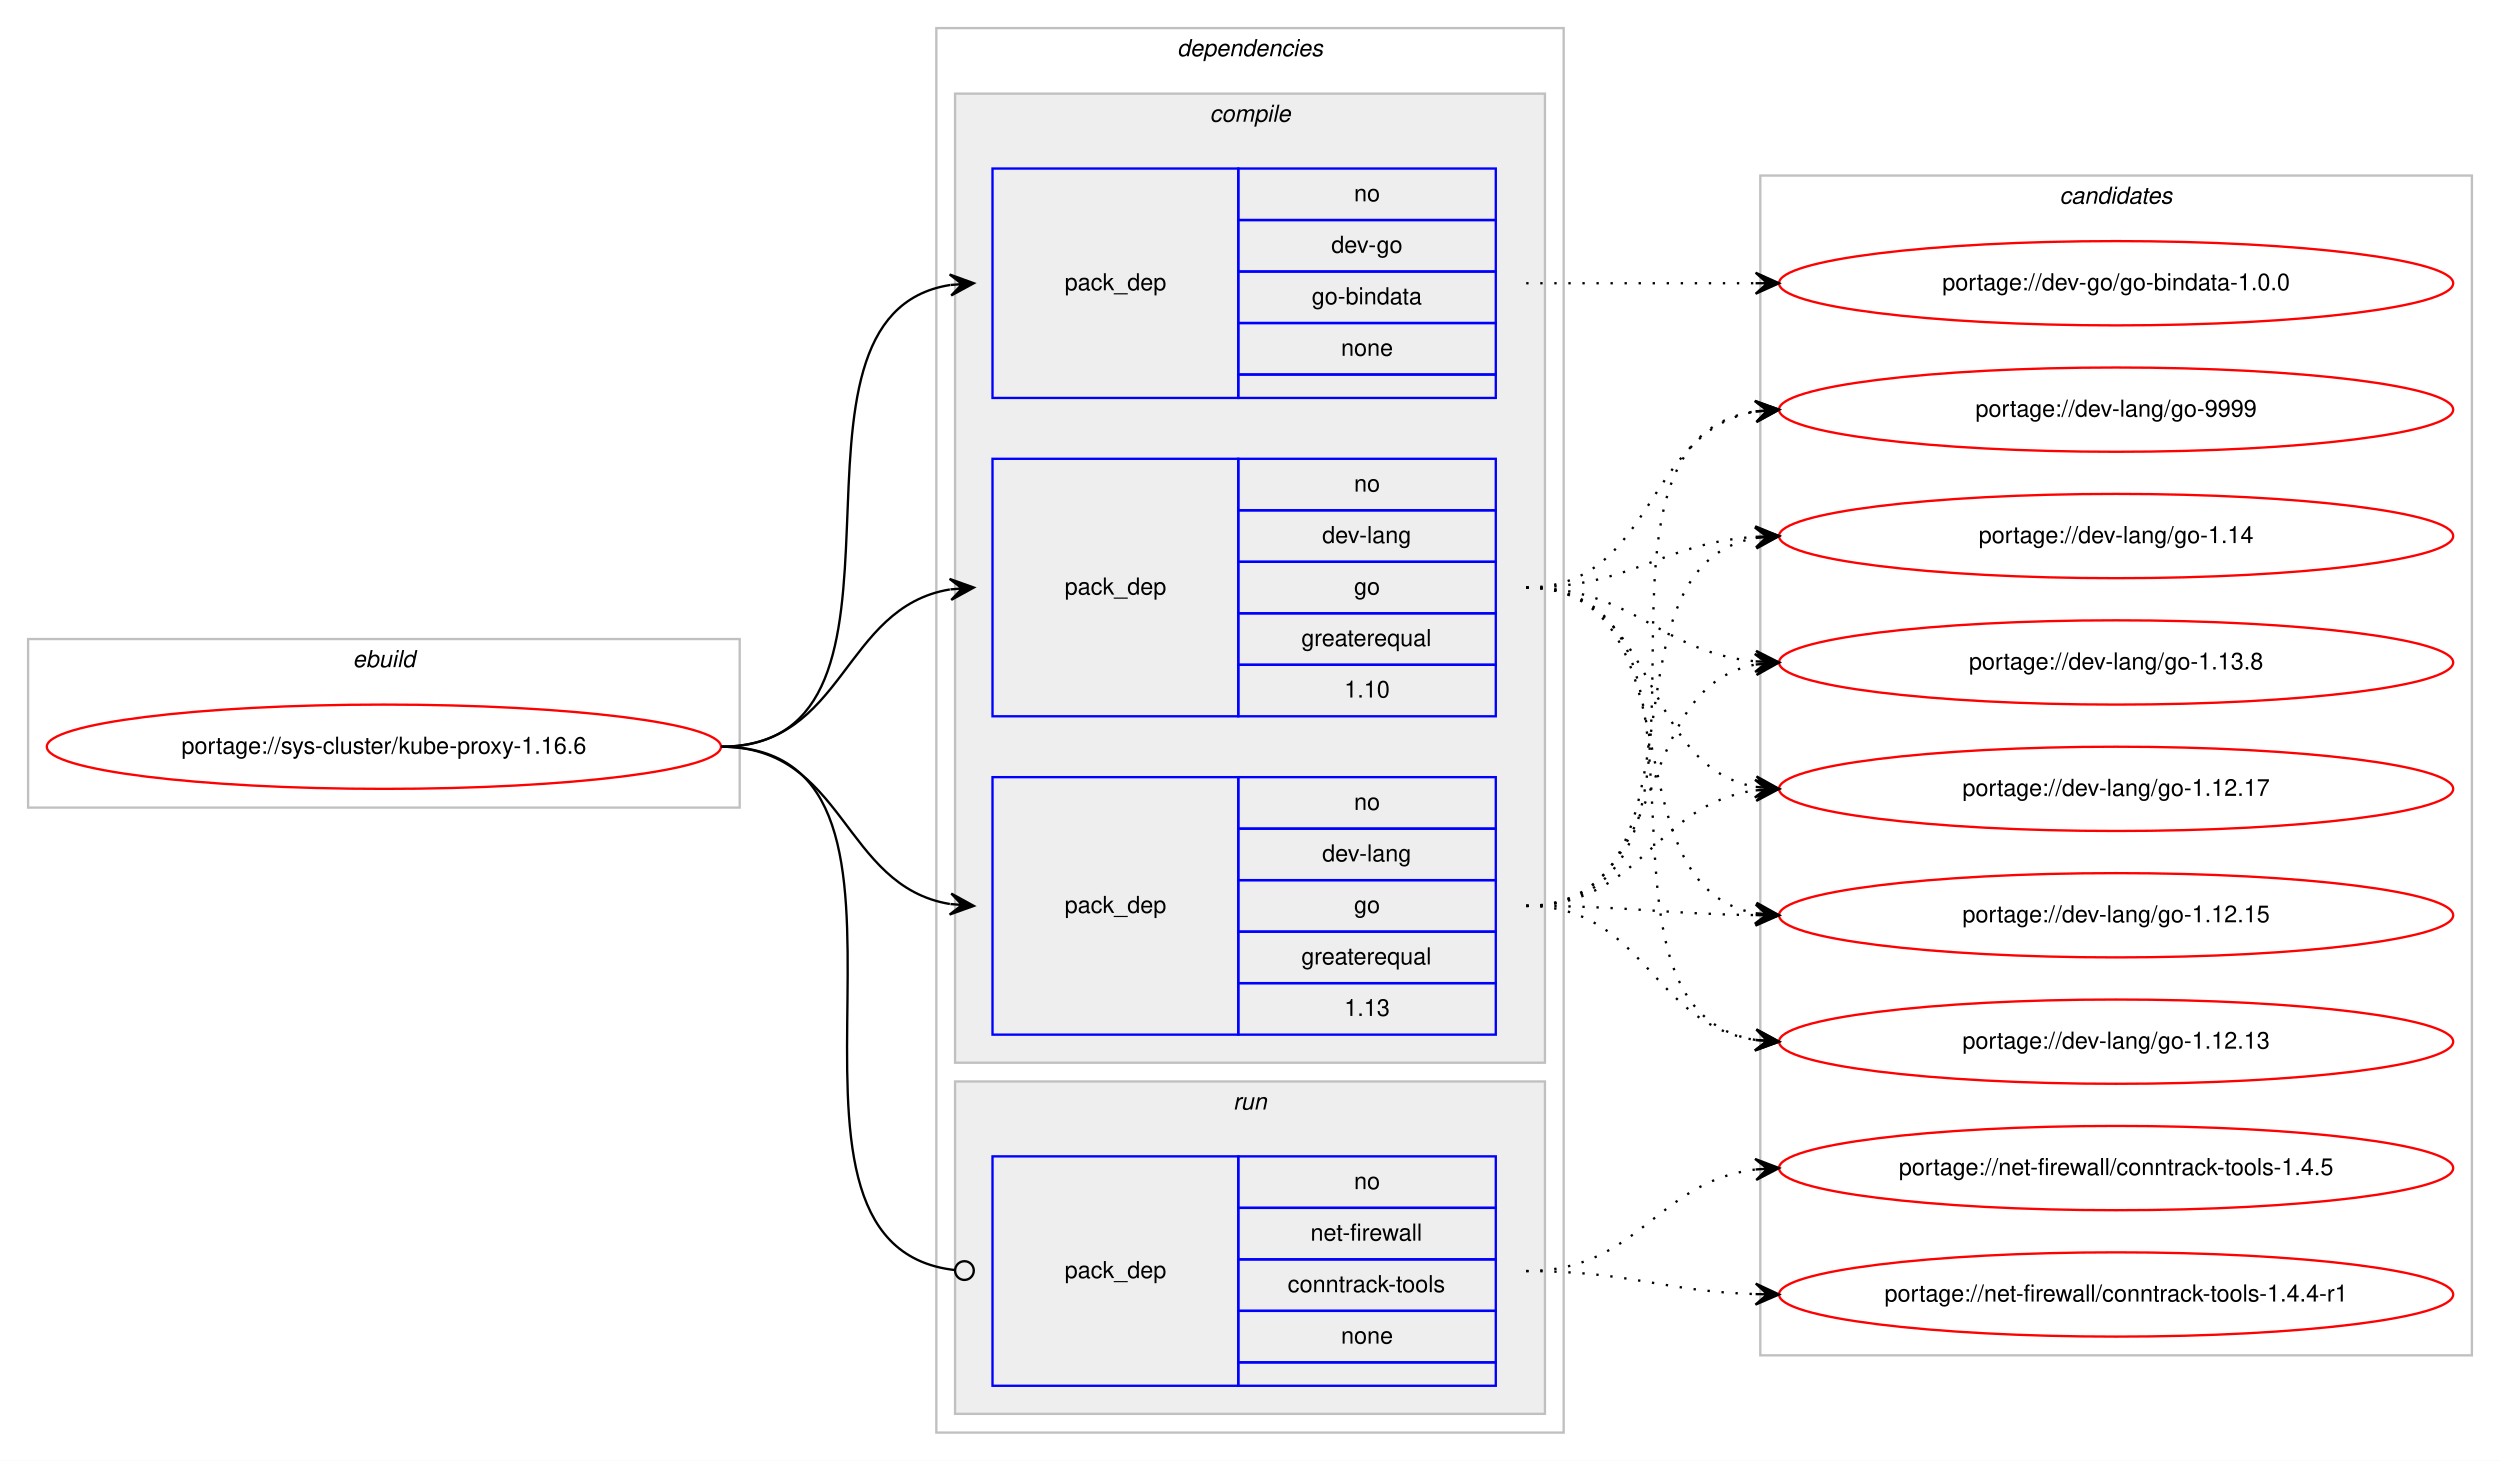
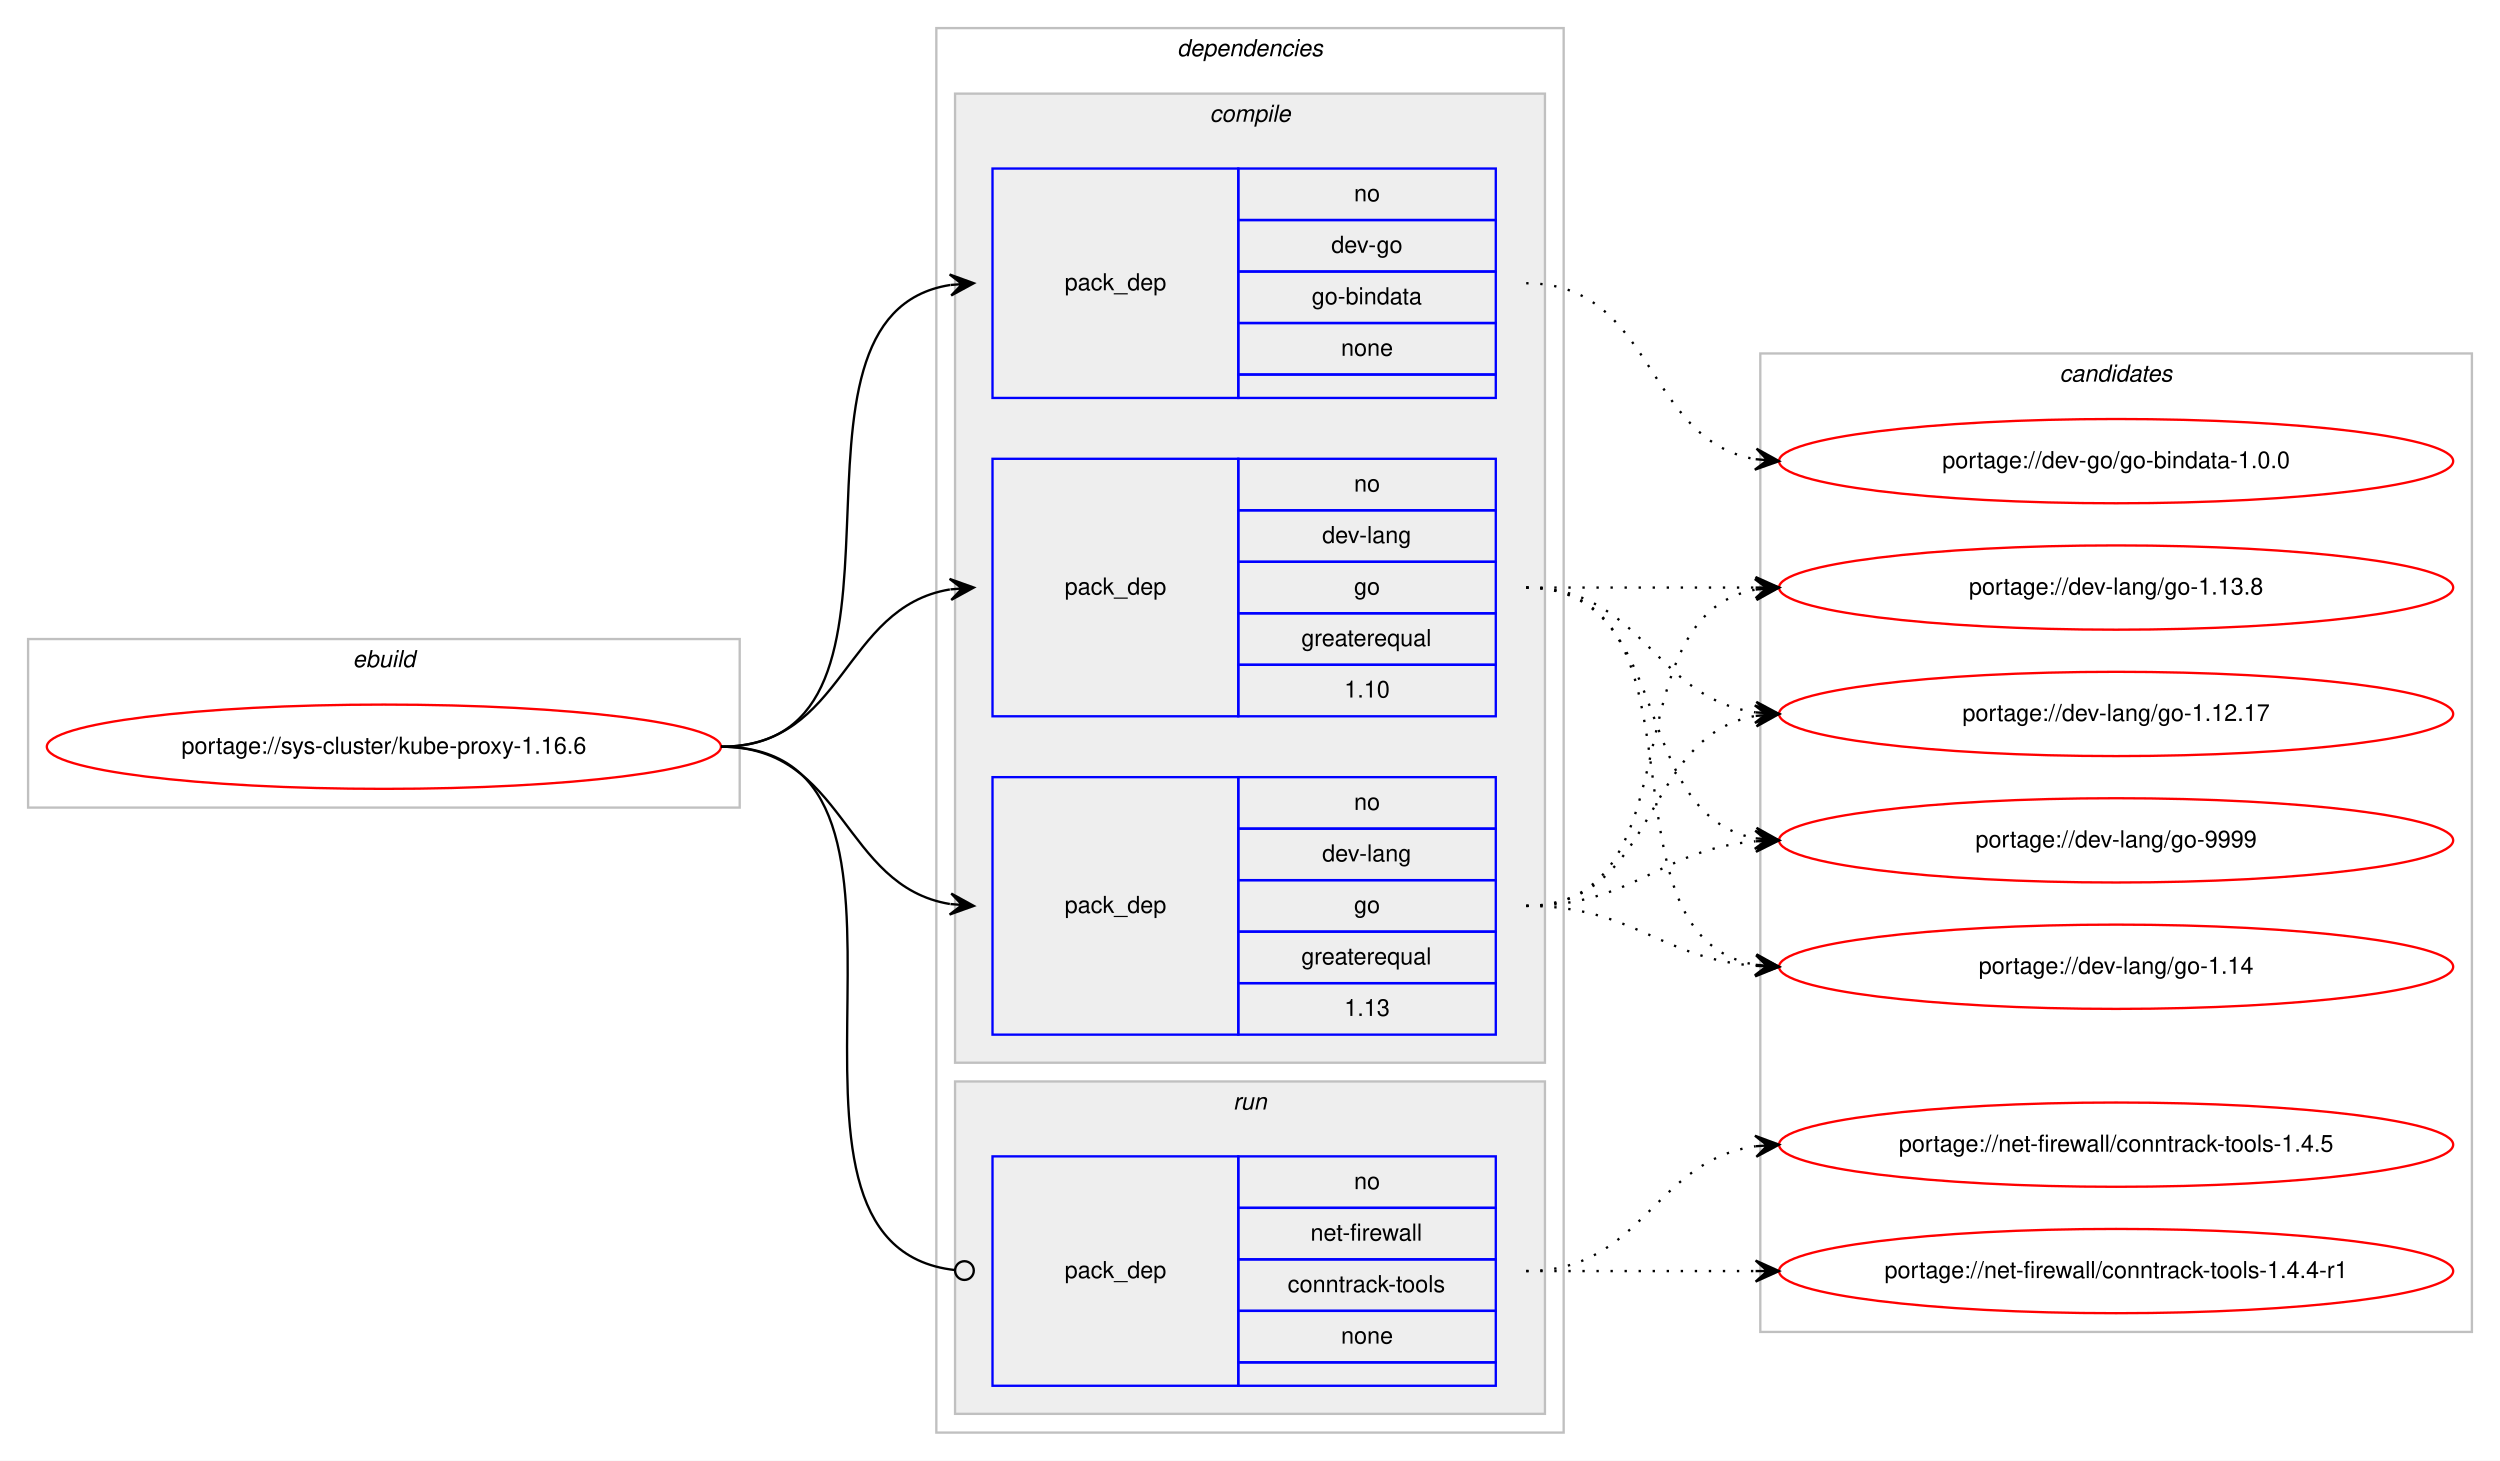
<svg xmlns="http://www.w3.org/2000/svg" xmlns:xlink="http://www.w3.org/1999/xlink" width="1068pt" height="624pt" viewBox="0.00 0.00 1068.00 624.00">
  <g id="graph0" class="graph" transform="scale(1 1) rotate(0) translate(4 620)">
    <polygon fill="#ffffff" stroke="transparent" points="-4,4 -4,-620 1064,-620 1064,4 -4,4" />
    <g id="clust1" class="cluster">
      <polygon fill="none" stroke="#c0c0c0" points="8,-275 8,-347 312,-347 312,-275 8,-275" />
      <text text-anchor="start" x="146.663" y="-335" font-family="Helvetica,sans-Serif" font-style="italic" font-size="10.00" fill="#000000">ebuild</text>
    </g>
    <g id="clust2" class="cluster">
      <polygon fill="none" stroke="#c0c0c0" points="396,-8 396,-608 664,-608 664,-8 396,-8" />
      <text text-anchor="start" x="498.875" y="-596" font-family="Helvetica,sans-Serif" font-style="italic" font-size="10.00" fill="#000000">dependencies</text>
    </g>
    <g id="clust3" class="cluster">
      <polygon fill="#eeeeee" stroke="#c0c0c0" points="404,-166 404,-580 656,-580 656,-166 404,-166" />
      <text text-anchor="start" x="512.778" y="-568" font-family="Helvetica,sans-Serif" font-style="italic" font-size="10.00" fill="#000000">compile</text>
    </g>
    <g id="clust8" class="cluster">
      <polygon fill="#eeeeee" stroke="#c0c0c0" points="404,-16 404,-158 656,-158 656,-16 404,-16" />
      <text text-anchor="start" x="522.777" y="-146" font-family="Helvetica,sans-Serif" font-style="italic" font-size="10.00" fill="#000000">run</text>
    </g>
    <g id="clust10" class="cluster">
-       <polygon fill="none" stroke="#c0c0c0" points="748,-41 748,-545 1052,-545 1052,-41 748,-41" />
-       <text text-anchor="start" x="875.824" y="-533" font-family="Helvetica,sans-Serif" font-style="italic" font-size="10.00" fill="#000000">candidates</text>
+       <polygon fill="none" stroke="#c0c0c0" points="748,-51 748,-469 1052,-469 1052,-51 748,-51" />
+       <text text-anchor="start" x="875.824" y="-457" font-family="Helvetica,sans-Serif" font-style="italic" font-size="10.00" fill="#000000">candidates</text>
    </g>
    <g id="node1" class="node">
      <g id="a_node1">
        <a xlink:href="../sys-cluster/kube-proxy-1.16.6.svg" xlink:title="portage://sys-cluster/kube-proxy-1.16.6">
          <ellipse fill="none" stroke="#ff0000" cx="160" cy="-301" rx="144" ry="18" />
          <text text-anchor="middle" x="160" y="-298" font-family="Helvetica,sans-Serif" font-size="10.00" fill="#000000">portage://sys-cluster/kube-proxy-1.16.6</text>
        </a>
      </g>
    </g>
    <g id="node2" class="node">
      <polygon fill="none" stroke="#0000ff" points="420,-450 420,-548 525,-548 525,-450 420,-450" />
      <text text-anchor="start" x="450.823" y="-496" font-family="Helvetica,sans-Serif" font-size="10.00" fill="#000000">pack_dep</text>
      <polygon fill="none" stroke="#0000ff" points="525,-526 525,-548 635,-548 635,-526 525,-526" />
      <text text-anchor="start" x="574.441" y="-534" font-family="Helvetica,sans-Serif" font-size="10.00" fill="#000000">no</text>
      <polygon fill="none" stroke="#0000ff" points="525,-504 525,-526 635,-526 635,-504 525,-504" />
      <text text-anchor="start" x="564.717" y="-512" font-family="Helvetica,sans-Serif" font-size="10.00" fill="#000000">dev-go</text>
      <polygon fill="none" stroke="#0000ff" points="525,-482 525,-504 635,-504 635,-482 525,-482" />
      <text text-anchor="start" x="556.38" y="-490" font-family="Helvetica,sans-Serif" font-size="10.00" fill="#000000">go-bindata</text>
      <polygon fill="none" stroke="#0000ff" points="525,-460 525,-482 635,-482 635,-460 525,-460" />
      <text text-anchor="start" x="568.882" y="-468" font-family="Helvetica,sans-Serif" font-size="10.00" fill="#000000">none</text>
      <polygon fill="none" stroke="#0000ff" points="525,-450 525,-460 635,-460 635,-450 525,-450" />
    </g>
    <g id="edge1" class="edge">
      <path fill="none" stroke="#000000" d="M304,-301C400.618,-301 318.192,-484.95 401.871,-498.243" />
      <polygon fill="#000000" stroke="#000000" points="412,-499 401.692,-502.742 407.014,-498.627 402.028,-498.255 402.028,-498.255 402.028,-498.255 407.014,-498.627 402.363,-493.767 412,-499 412,-499" />
    </g>
    <g id="node3" class="node">
      <polygon fill="none" stroke="#0000ff" points="420,-314 420,-424 525,-424 525,-314 420,-314" />
      <text text-anchor="start" x="450.823" y="-366" font-family="Helvetica,sans-Serif" font-size="10.00" fill="#000000">pack_dep</text>
      <polygon fill="none" stroke="#0000ff" points="525,-402 525,-424 635,-424 635,-402 525,-402" />
      <text text-anchor="start" x="574.441" y="-410" font-family="Helvetica,sans-Serif" font-size="10.00" fill="#000000">no</text>
      <polygon fill="none" stroke="#0000ff" points="525,-380 525,-402 635,-402 635,-380 525,-380" />
      <text text-anchor="start" x="560.828" y="-388" font-family="Helvetica,sans-Serif" font-size="10.00" fill="#000000">dev-lang</text>
      <polygon fill="none" stroke="#0000ff" points="525,-358 525,-380 635,-380 635,-358 525,-358" />
      <text text-anchor="start" x="574.441" y="-366" font-family="Helvetica,sans-Serif" font-size="10.00" fill="#000000">go</text>
      <polygon fill="none" stroke="#0000ff" points="525,-336 525,-358 635,-358 635,-336 525,-336" />
      <text text-anchor="start" x="551.936" y="-344" font-family="Helvetica,sans-Serif" font-size="10.00" fill="#000000">greaterequal</text>
      <polygon fill="none" stroke="#0000ff" points="525,-314 525,-336 635,-336 635,-314 525,-314" />
      <text text-anchor="start" x="570.272" y="-322" font-family="Helvetica,sans-Serif" font-size="10.00" fill="#000000">1.10</text>
    </g>
    <g id="edge2" class="edge">
      <path fill="none" stroke="#000000" d="M304,-301C357.066,-301 355.721,-360.517 401.774,-368.189" />
      <polygon fill="#000000" stroke="#000000" points="412,-369 401.675,-372.695 407.016,-368.605 402.031,-368.209 402.031,-368.209 402.031,-368.209 407.016,-368.605 402.387,-363.723 412,-369 412,-369" />
    </g>
    <g id="node4" class="node">
      <polygon fill="none" stroke="#0000ff" points="420,-178 420,-288 525,-288 525,-178 420,-178" />
      <text text-anchor="start" x="450.823" y="-230" font-family="Helvetica,sans-Serif" font-size="10.00" fill="#000000">pack_dep</text>
      <polygon fill="none" stroke="#0000ff" points="525,-266 525,-288 635,-288 635,-266 525,-266" />
      <text text-anchor="start" x="574.441" y="-274" font-family="Helvetica,sans-Serif" font-size="10.00" fill="#000000">no</text>
      <polygon fill="none" stroke="#0000ff" points="525,-244 525,-266 635,-266 635,-244 525,-244" />
      <text text-anchor="start" x="560.828" y="-252" font-family="Helvetica,sans-Serif" font-size="10.00" fill="#000000">dev-lang</text>
      <polygon fill="none" stroke="#0000ff" points="525,-222 525,-244 635,-244 635,-222 525,-222" />
      <text text-anchor="start" x="574.441" y="-230" font-family="Helvetica,sans-Serif" font-size="10.00" fill="#000000">go</text>
      <polygon fill="none" stroke="#0000ff" points="525,-200 525,-222 635,-222 635,-200 525,-200" />
      <text text-anchor="start" x="551.936" y="-208" font-family="Helvetica,sans-Serif" font-size="10.00" fill="#000000">greaterequal</text>
      <polygon fill="none" stroke="#0000ff" points="525,-178 525,-200 635,-200 635,-178 525,-178" />
      <text text-anchor="start" x="570.272" y="-186" font-family="Helvetica,sans-Serif" font-size="10.00" fill="#000000">1.13</text>
    </g>
    <g id="edge3" class="edge">
      <path fill="none" stroke="#000000" d="M304,-301C357.066,-301 355.721,-241.483 401.774,-233.811" />
      <polygon fill="#000000" stroke="#000000" points="412,-233 402.387,-238.277 407.016,-233.395 402.031,-233.791 402.031,-233.791 402.031,-233.791 407.016,-233.395 401.675,-229.305 412,-233 412,-233" />
    </g>
    <g id="node5" class="node">
      <polygon fill="none" stroke="#0000ff" points="420,-28 420,-126 525,-126 525,-28 420,-28" />
      <text text-anchor="start" x="450.823" y="-74" font-family="Helvetica,sans-Serif" font-size="10.00" fill="#000000">pack_dep</text>
      <polygon fill="none" stroke="#0000ff" points="525,-104 525,-126 635,-126 635,-104 525,-104" />
      <text text-anchor="start" x="574.441" y="-112" font-family="Helvetica,sans-Serif" font-size="10.00" fill="#000000">no</text>
      <polygon fill="none" stroke="#0000ff" points="525,-82 525,-104 635,-104 635,-82 525,-82" />
      <text text-anchor="start" x="555.836" y="-90" font-family="Helvetica,sans-Serif" font-size="10.00" fill="#000000">net-firewall</text>
      <polygon fill="none" stroke="#0000ff" points="525,-60 525,-82 635,-82 635,-60 525,-60" />
      <text text-anchor="start" x="546.106" y="-68" font-family="Helvetica,sans-Serif" font-size="10.00" fill="#000000">conntrack-tools</text>
      <polygon fill="none" stroke="#0000ff" points="525,-38 525,-60 635,-60 635,-38 525,-38" />
      <text text-anchor="start" x="568.882" y="-46" font-family="Helvetica,sans-Serif" font-size="10.00" fill="#000000">none</text>
      <polygon fill="none" stroke="#0000ff" points="525,-28 525,-38 635,-38 635,-28 525,-28" />
    </g>
    <g id="edge4" class="edge">
      <path fill="none" stroke="#000000" d="M304,-301C411.717,-301 307.074,-88.231 404.006,-77.426" />
      <ellipse fill="none" stroke="#000000" cx="408.006" cy="-77.213" rx="4" ry="4" />
    </g>
    <g id="node6" class="node">
      <g id="a_node6">
        <a xlink:href="../dev-go/go-bindata-1.0.0.svg" xlink:title="portage://dev-go/go-bindata-1.0.0">
-           <ellipse fill="none" stroke="#ff0000" cx="900" cy="-499" rx="144" ry="18" />
-           <text text-anchor="middle" x="900" y="-496" font-family="Helvetica,sans-Serif" font-size="10.00" fill="#000000">portage://dev-go/go-bindata-1.0.0</text>
+           <ellipse fill="none" stroke="#ff0000" cx="900" cy="-423" rx="144" ry="18" />
+           <text text-anchor="middle" x="900" y="-420" font-family="Helvetica,sans-Serif" font-size="10.00" fill="#000000">portage://dev-go/go-bindata-1.0.0</text>
        </a>
      </g>
    </g>
    <g id="edge5" class="edge">
-       <path fill="none" stroke="#000000" stroke-dasharray="1,5" d="M648,-499C692.438,-499 706.02,-499 745.878,-499" />
-       <polygon fill="#000000" stroke="#000000" points="756,-499 746,-503.5 751,-499 746,-499 746,-499 746,-499 751,-499 746,-494.5 756,-499 756,-499" />
+       <path fill="none" stroke="#000000" stroke-dasharray="1,5" d="M648,-499C703.025,-499 698.214,-432.203 745.76,-423.853" />
+       <polygon fill="#000000" stroke="#000000" points="756,-423 746.408,-428.315 751.017,-423.415 746.035,-423.831 746.035,-423.831 746.035,-423.831 751.017,-423.415 745.661,-419.346 756,-423 756,-423" />
    </g>
    <g id="node7" class="node">
      <g id="a_node7">
        <a xlink:href="../dev-lang/go-9999.svg" xlink:title="portage://dev-lang/go-9999">
-           <ellipse fill="none" stroke="#ff0000" cx="900" cy="-445" rx="144" ry="18" />
-           <text text-anchor="middle" x="900" y="-442" font-family="Helvetica,sans-Serif" font-size="10.00" fill="#000000">portage://dev-lang/go-9999</text>
+           <ellipse fill="none" stroke="#ff0000" cx="900" cy="-261" rx="144" ry="18" />
+           <text text-anchor="middle" x="900" y="-258" font-family="Helvetica,sans-Serif" font-size="10.00" fill="#000000">portage://dev-lang/go-9999</text>
        </a>
      </g>
    </g>
    <g id="edge6" class="edge">
-       <path fill="none" stroke="#000000" stroke-dasharray="1,5" d="M648,-369C703.025,-369 698.214,-435.797 745.76,-444.147" />
-       <polygon fill="#000000" stroke="#000000" points="756,-445 745.661,-448.654 751.017,-444.585 746.035,-444.169 746.035,-444.169 746.035,-444.169 751.017,-444.585 746.408,-439.685 756,-445 756,-445" />
+       <path fill="none" stroke="#000000" stroke-dasharray="1,5" d="M648,-369C712.303,-369 690.78,-272.09 746.031,-261.869" />
+       <polygon fill="#000000" stroke="#000000" points="756,-261 746.429,-266.352 751.019,-261.434 746.038,-261.869 746.038,-261.869 746.038,-261.869 751.019,-261.434 745.647,-257.386 756,-261 756,-261" />
    </g>
    <g id="node8" class="node">
      <g id="a_node8">
        <a xlink:href="../dev-lang/go-1.14.svg" xlink:title="portage://dev-lang/go-1.14">
-           <ellipse fill="none" stroke="#ff0000" cx="900" cy="-391" rx="144" ry="18" />
-           <text text-anchor="middle" x="900" y="-388" font-family="Helvetica,sans-Serif" font-size="10.00" fill="#000000">portage://dev-lang/go-1.14</text>
+           <ellipse fill="none" stroke="#ff0000" cx="900" cy="-207" rx="144" ry="18" />
+           <text text-anchor="middle" x="900" y="-204" font-family="Helvetica,sans-Serif" font-size="10.00" fill="#000000">portage://dev-lang/go-1.14</text>
        </a>
      </g>
    </g>
    <g id="edge7" class="edge">
-       <path fill="none" stroke="#000000" stroke-dasharray="1,5" d="M648,-369C693.446,-369 705.361,-387.935 745.961,-390.672" />
-       <polygon fill="#000000" stroke="#000000" points="756,-391 745.858,-395.171 751.003,-390.837 746.005,-390.673 746.005,-390.673 746.005,-390.673 751.003,-390.837 746.152,-386.176 756,-391 756,-391" />
+       <path fill="none" stroke="#000000" stroke-dasharray="1,5" d="M648,-369C730.815,-369 674.779,-220.623 745.661,-207.872" />
+       <polygon fill="#000000" stroke="#000000" points="756,-207 746.413,-212.324 751.018,-207.42 746.035,-207.84 746.035,-207.84 746.035,-207.84 751.018,-207.42 745.657,-203.356 756,-207 756,-207" />
    </g>
    <g id="node9" class="node">
      <g id="a_node9">
        <a xlink:href="../dev-lang/go-1.13.8.svg" xlink:title="portage://dev-lang/go-1.13.8">
-           <ellipse fill="none" stroke="#ff0000" cx="900" cy="-337" rx="144" ry="18" />
-           <text text-anchor="middle" x="900" y="-334" font-family="Helvetica,sans-Serif" font-size="10.00" fill="#000000">portage://dev-lang/go-1.13.8</text>
+           <ellipse fill="none" stroke="#ff0000" cx="900" cy="-369" rx="144" ry="18" />
+           <text text-anchor="middle" x="900" y="-366" font-family="Helvetica,sans-Serif" font-size="10.00" fill="#000000">portage://dev-lang/go-1.13.8</text>
        </a>
      </g>
    </g>
    <g id="edge8" class="edge">
-       <path fill="none" stroke="#000000" stroke-dasharray="1,5" d="M648,-369C694.445,-369 704.579,-341.458 745.776,-337.477" />
-       <polygon fill="#000000" stroke="#000000" points="756,-337 746.221,-341.961 751.005,-337.233 746.011,-337.466 746.011,-337.466 746.011,-337.466 751.005,-337.233 745.801,-332.971 756,-337 756,-337" />
+       <path fill="none" stroke="#000000" stroke-dasharray="1,5" d="M648,-369C692.438,-369 706.02,-369 745.878,-369" />
+       <polygon fill="#000000" stroke="#000000" points="756,-369 746,-373.5 751,-369 746,-369 746,-369 746,-369 751,-369 746,-364.5 756,-369 756,-369" />
    </g>
    <g id="node10" class="node">
      <g id="a_node10">
        <a xlink:href="../dev-lang/go-1.12.17.svg" xlink:title="portage://dev-lang/go-1.12.17">
-           <ellipse fill="none" stroke="#ff0000" cx="900" cy="-283" rx="144" ry="18" />
-           <text text-anchor="middle" x="900" y="-280" font-family="Helvetica,sans-Serif" font-size="10.00" fill="#000000">portage://dev-lang/go-1.12.17</text>
+           <ellipse fill="none" stroke="#ff0000" cx="900" cy="-315" rx="144" ry="18" />
+           <text text-anchor="middle" x="900" y="-312" font-family="Helvetica,sans-Serif" font-size="10.00" fill="#000000">portage://dev-lang/go-1.12.17</text>
        </a>
      </g>
    </g>
    <g id="edge9" class="edge">
-       <path fill="none" stroke="#000000" stroke-dasharray="1,5" d="M648,-369C705.764,-369 696.105,-292.783 745.967,-283.851" />
-       <polygon fill="#000000" stroke="#000000" points="756,-283 746.416,-288.329 751.018,-283.423 746.036,-283.845 746.036,-283.845 746.036,-283.845 751.018,-283.423 745.655,-279.361 756,-283 756,-283" />
+       <path fill="none" stroke="#000000" stroke-dasharray="1,5" d="M648,-369C698.102,-369 702.012,-321.934 745.979,-315.683" />
+       <polygon fill="#000000" stroke="#000000" points="756,-315 746.329,-320.169 751.012,-315.34 746.023,-315.68 746.023,-315.68 746.023,-315.68 751.012,-315.34 745.717,-311.19 756,-315 756,-315" />
+     </g>
+     <g id="edge10" class="edge">
+       <path fill="none" stroke="#000000" stroke-dasharray="1,5" d="M648,-233C694.004,-233 704.924,-257.099 745.857,-260.582" />
+       <polygon fill="#000000" stroke="#000000" points="756,-261 745.823,-265.085 751.004,-260.794 746.009,-260.589 746.009,-260.589 746.009,-260.589 751.004,-260.794 746.194,-256.092 756,-261 756,-261" />
+     </g>
+     <g id="edge11" class="edge">
+       <path fill="none" stroke="#000000" stroke-dasharray="1,5" d="M648,-233C693.803,-233 705.081,-210.622 745.895,-207.388" />
+       <polygon fill="#000000" stroke="#000000" points="756,-207 746.18,-211.88 751.004,-207.192 746.007,-207.383 746.007,-207.383 746.007,-207.383 751.004,-207.192 745.835,-202.887 756,-207 756,-207" />
+     </g>
+     <g id="edge12" class="edge">
+       <path fill="none" stroke="#000000" stroke-dasharray="1,5" d="M648,-233C721.567,-233 682.891,-356.549 745.935,-368.132" />
+       <polygon fill="#000000" stroke="#000000" points="756,-369 745.65,-372.624 751.019,-368.57 746.037,-368.14 746.037,-368.14 746.037,-368.14 751.019,-368.57 746.424,-363.657 756,-369 756,-369" />
+     </g>
+     <g id="edge13" class="edge">
+       <path fill="none" stroke="#000000" stroke-dasharray="1,5" d="M648,-233C704.619,-233 696.983,-305.371 745.821,-314.135" />
+       <polygon fill="#000000" stroke="#000000" points="756,-315 745.655,-318.637 751.018,-314.576 746.036,-314.153 746.036,-314.153 746.036,-314.153 751.018,-314.576 746.417,-309.669 756,-315 756,-315" />
    </g>
    <g id="node11" class="node">
      <g id="a_node11">
-         <a xlink:href="../dev-lang/go-1.12.15.svg" xlink:title="portage://dev-lang/go-1.12.15">
-           <ellipse fill="none" stroke="#ff0000" cx="900" cy="-229" rx="144" ry="18" />
-           <text text-anchor="middle" x="900" y="-226" font-family="Helvetica,sans-Serif" font-size="10.00" fill="#000000">portage://dev-lang/go-1.12.15</text>
-         </a>
-       </g>
-     </g>
-     <g id="edge10" class="edge">
-       <path fill="none" stroke="#000000" stroke-dasharray="1,5" d="M648,-369C722.901,-369 681.744,-241.817 745.765,-229.894" />
-       <polygon fill="#000000" stroke="#000000" points="756,-229 746.429,-234.353 751.019,-229.435 746.038,-229.87 746.038,-229.87 746.038,-229.87 751.019,-229.435 745.646,-225.387 756,-229 756,-229" />
+         <a xlink:href="../net-firewall/conntrack-tools-1.4.5.svg" xlink:title="portage://net-firewall/conntrack-tools-1.4.5">
+           <ellipse fill="none" stroke="#ff0000" cx="900" cy="-131" rx="144" ry="18" />
+           <text text-anchor="middle" x="900" y="-128" font-family="Helvetica,sans-Serif" font-size="10.00" fill="#000000">portage://net-firewall/conntrack-tools-1.4.5</text>
+         </a>
+       </g>
+     </g>
+     <g id="edge14" class="edge">
+       <path fill="none" stroke="#000000" stroke-dasharray="1,5" d="M648,-77C698.102,-77 702.012,-124.066 745.979,-130.317" />
+       <polygon fill="#000000" stroke="#000000" points="756,-131 745.717,-134.81 751.012,-130.66 746.023,-130.32 746.023,-130.32 746.023,-130.32 751.012,-130.66 746.329,-125.831 756,-131 756,-131" />
    </g>
    <g id="node12" class="node">
      <g id="a_node12">
-         <a xlink:href="../dev-lang/go-1.12.13.svg" xlink:title="portage://dev-lang/go-1.12.13">
-           <ellipse fill="none" stroke="#ff0000" cx="900" cy="-175" rx="144" ry="18" />
-           <text text-anchor="middle" x="900" y="-172" font-family="Helvetica,sans-Serif" font-size="10.00" fill="#000000">portage://dev-lang/go-1.12.13</text>
-         </a>
-       </g>
-     </g>
-     <g id="edge11" class="edge">
-       <path fill="none" stroke="#000000" stroke-dasharray="1,5" d="M648,-369C743.117,-369 663.53,-188.766 746.022,-175.742" />
-       <polygon fill="#000000" stroke="#000000" points="756,-175 746.361,-180.229 751.014,-175.371 746.028,-175.741 746.028,-175.741 746.028,-175.741 751.014,-175.371 745.694,-171.254 756,-175 756,-175" />
-     </g>
-     <g id="edge12" class="edge">
-       <path fill="none" stroke="#000000" stroke-dasharray="1,5" d="M648,-233C750.13,-233 657.086,-430.755 745.874,-444.274" />
-       <polygon fill="#000000" stroke="#000000" points="756,-445 745.704,-448.773 751.013,-444.642 746.026,-444.285 746.026,-444.285 746.026,-444.285 751.013,-444.642 746.347,-439.796 756,-445 756,-445" />
-     </g>
-     <g id="edge13" class="edge">
-       <path fill="none" stroke="#000000" stroke-dasharray="1,5" d="M648,-233C729.405,-233 676.007,-377.714 745.827,-390.15" />
-       <polygon fill="#000000" stroke="#000000" points="756,-391 745.66,-394.651 751.017,-390.584 746.035,-390.167 746.035,-390.167 746.035,-390.167 751.017,-390.584 746.409,-385.683 756,-391 756,-391" />
-     </g>
-     <g id="edge14" class="edge">
-       <path fill="none" stroke="#000000" stroke-dasharray="1,5" d="M648,-233C710.993,-233 691.852,-325.936 745.862,-336.101" />
-       <polygon fill="#000000" stroke="#000000" points="756,-337 745.641,-340.599 751.019,-336.558 746.039,-336.116 746.039,-336.116 746.039,-336.116 751.019,-336.558 746.437,-331.634 756,-337 756,-337" />
+         <a xlink:href="../net-firewall/conntrack-tools-1.4.4-r1.svg" xlink:title="portage://net-firewall/conntrack-tools-1.4.4-r1">
+           <ellipse fill="none" stroke="#ff0000" cx="900" cy="-77" rx="144" ry="18" />
+           <text text-anchor="middle" x="900" y="-74" font-family="Helvetica,sans-Serif" font-size="10.00" fill="#000000">portage://net-firewall/conntrack-tools-1.4.4-r1</text>
+         </a>
+       </g>
    </g>
    <g id="edge15" class="edge">
-       <path fill="none" stroke="#000000" stroke-dasharray="1,5" d="M648,-233C697.279,-233 702.566,-276.398 745.831,-282.331" />
-       <polygon fill="#000000" stroke="#000000" points="756,-283 745.726,-286.834 751.011,-282.672 746.022,-282.344 746.022,-282.344 746.022,-282.344 751.011,-282.672 746.317,-277.853 756,-283 756,-283" />
-     </g>
-     <g id="edge16" class="edge">
-       <path fill="none" stroke="#000000" stroke-dasharray="1,5" d="M648,-233C692.468,-233 705.997,-229.572 745.872,-229.063" />
-       <polygon fill="#000000" stroke="#000000" points="756,-229 746.028,-233.562 751,-229.031 746,-229.062 746,-229.062 746,-229.062 751,-229.031 745.972,-224.562 756,-229 756,-229" />
-     </g>
-     <g id="edge17" class="edge">
-       <path fill="none" stroke="#000000" stroke-dasharray="1,5" d="M648,-233C698.866,-233 701.4,-182.447 745.847,-175.733" />
-       <polygon fill="#000000" stroke="#000000" points="756,-175 746.35,-180.209 751.013,-175.36 746.026,-175.72 746.026,-175.72 746.026,-175.72 751.013,-175.36 745.702,-171.232 756,-175 756,-175" />
-     </g>
-     <g id="node13" class="node">
-       <g id="a_node13">
-         <a xlink:href="../net-firewall/conntrack-tools-1.4.5.svg" xlink:title="portage://net-firewall/conntrack-tools-1.4.5">
-           <ellipse fill="none" stroke="#ff0000" cx="900" cy="-121" rx="144" ry="18" />
-           <text text-anchor="middle" x="900" y="-118" font-family="Helvetica,sans-Serif" font-size="10.00" fill="#000000">portage://net-firewall/conntrack-tools-1.4.5</text>
-         </a>
-       </g>
-     </g>
-     <g id="edge18" class="edge">
-       <path fill="none" stroke="#000000" stroke-dasharray="1,5" d="M648,-77C696.288,-77 703.354,-115.19 746.006,-120.411" />
-       <polygon fill="#000000" stroke="#000000" points="756,-121 745.753,-124.904 751.009,-120.706 746.017,-120.412 746.017,-120.412 746.017,-120.412 751.009,-120.706 746.282,-115.92 756,-121 756,-121" />
-     </g>
-     <g id="node14" class="node">
-       <g id="a_node14">
-         <a xlink:href="../net-firewall/conntrack-tools-1.4.4-r1.svg" xlink:title="portage://net-firewall/conntrack-tools-1.4.4-r1">
-           <ellipse fill="none" stroke="#ff0000" cx="900" cy="-67" rx="144" ry="18" />
-           <text text-anchor="middle" x="900" y="-64" font-family="Helvetica,sans-Serif" font-size="10.00" fill="#000000">portage://net-firewall/conntrack-tools-1.4.4-r1</text>
-         </a>
-       </g>
-     </g>
-     <g id="edge19" class="edge">
-       <path fill="none" stroke="#000000" stroke-dasharray="1,5" d="M648,-77C692.628,-77 705.873,-68.429 745.842,-67.157" />
-       <polygon fill="#000000" stroke="#000000" points="756,-67 746.071,-71.654 751.001,-67.077 746.001,-67.155 746.001,-67.155 746.001,-67.155 751.001,-67.077 745.932,-62.655 756,-67 756,-67" />
+       <path fill="none" stroke="#000000" stroke-dasharray="1,5" d="M648,-77C692.438,-77 706.02,-77 745.878,-77" />
+       <polygon fill="#000000" stroke="#000000" points="756,-77 746,-81.5 751,-77 746,-77 746,-77 746,-77 751,-77 746,-72.5 756,-77 756,-77" />
    </g>
  </g>
</svg>
